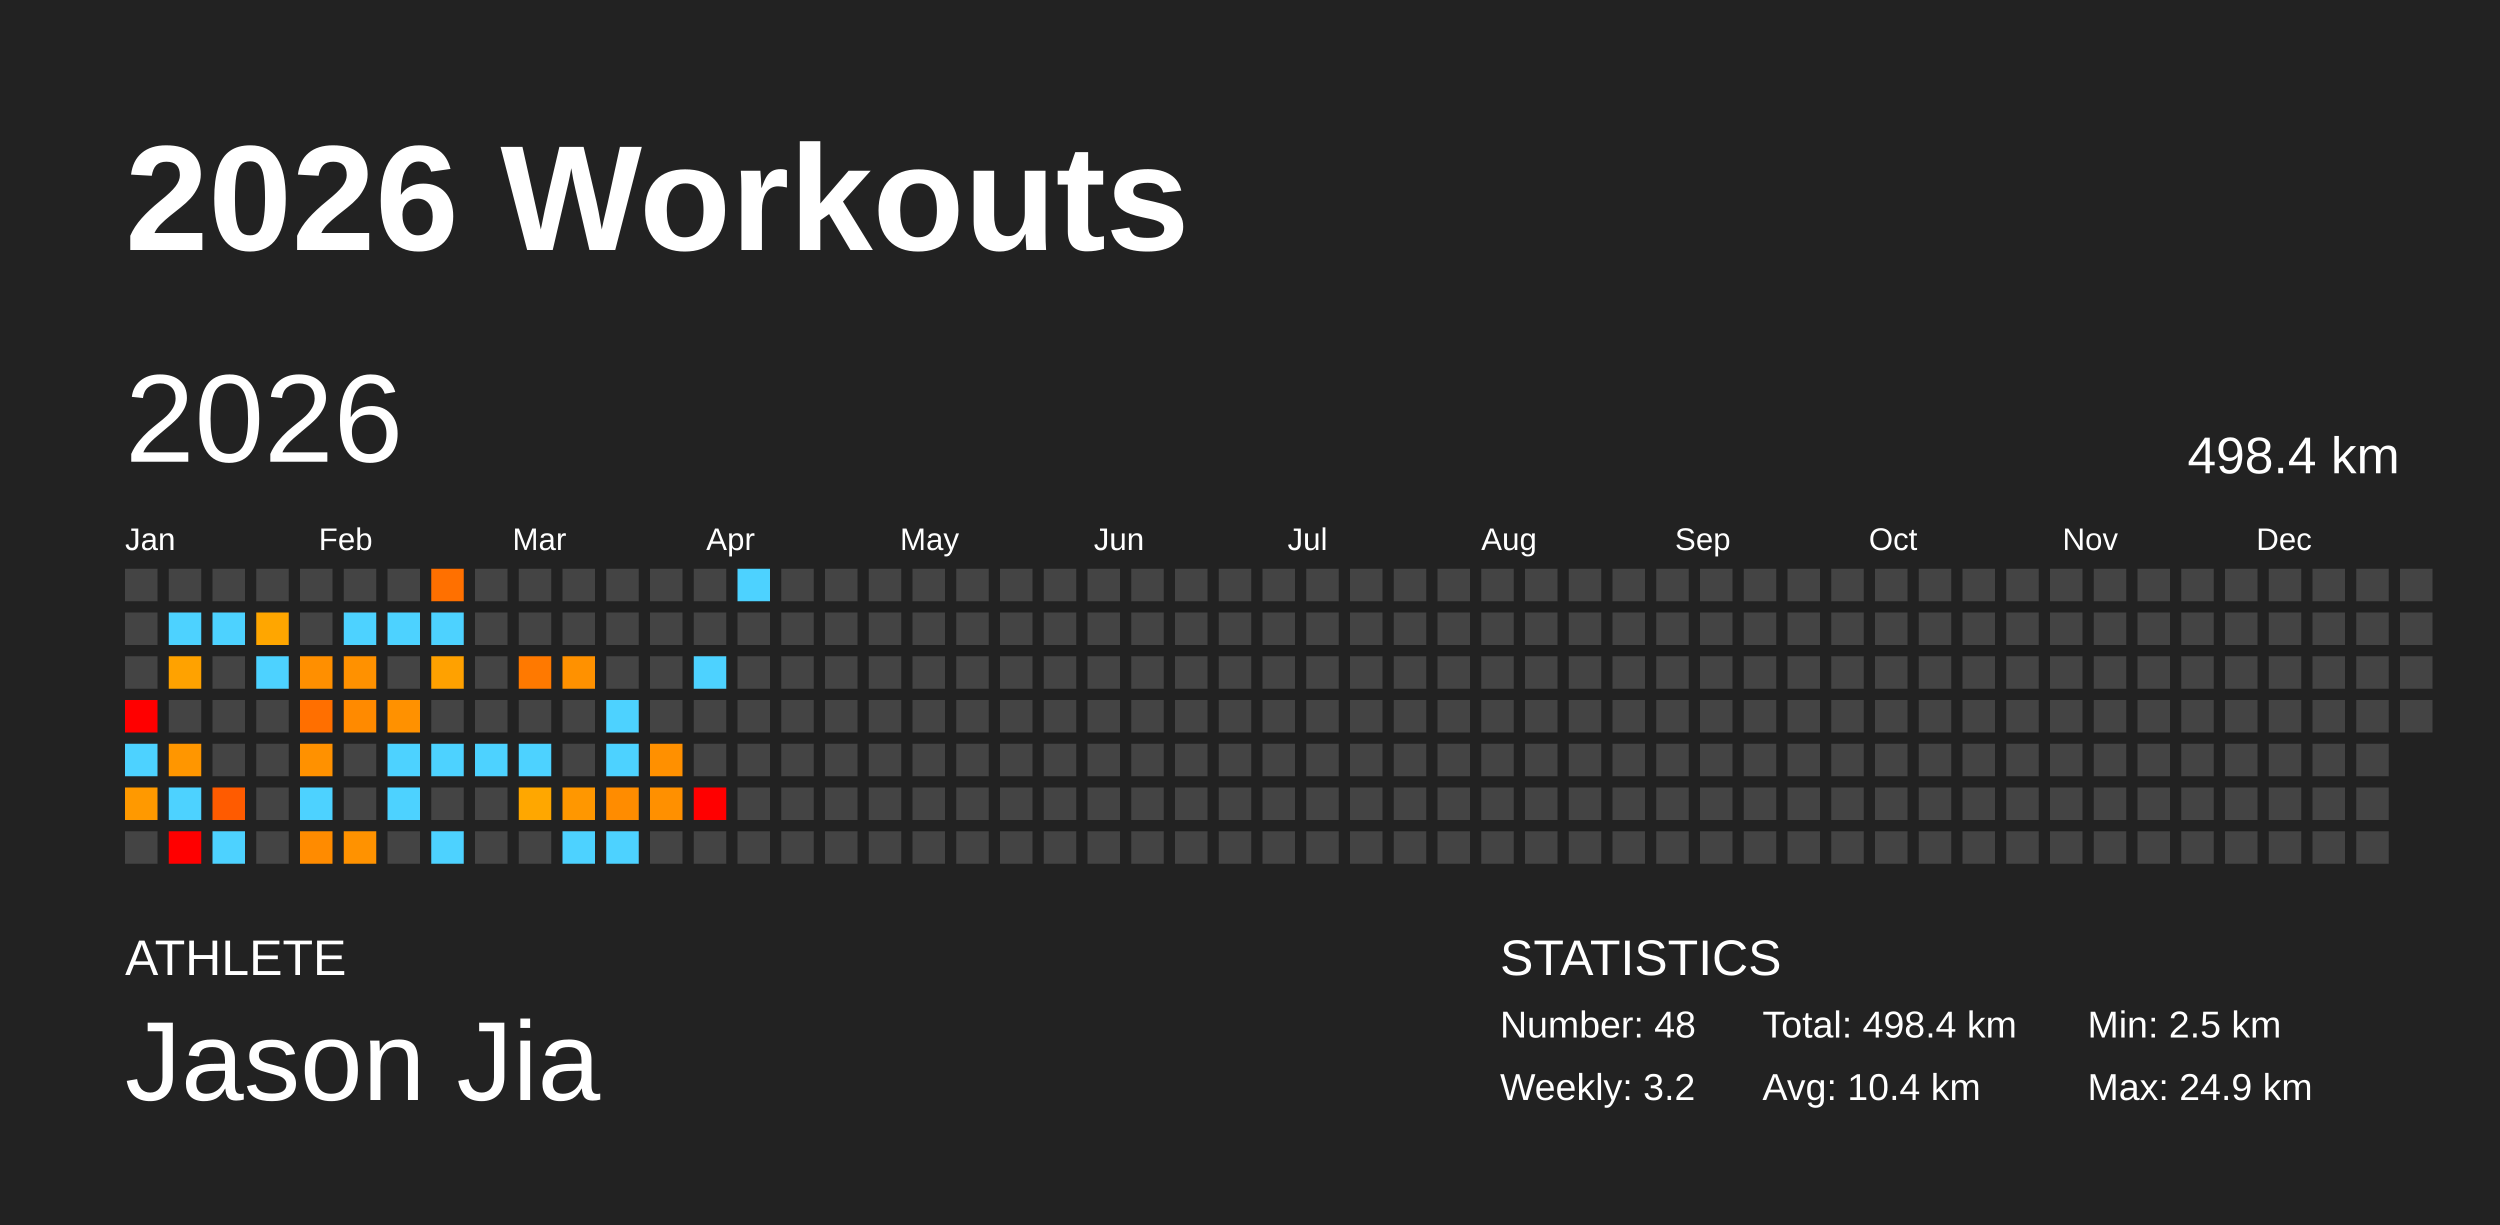
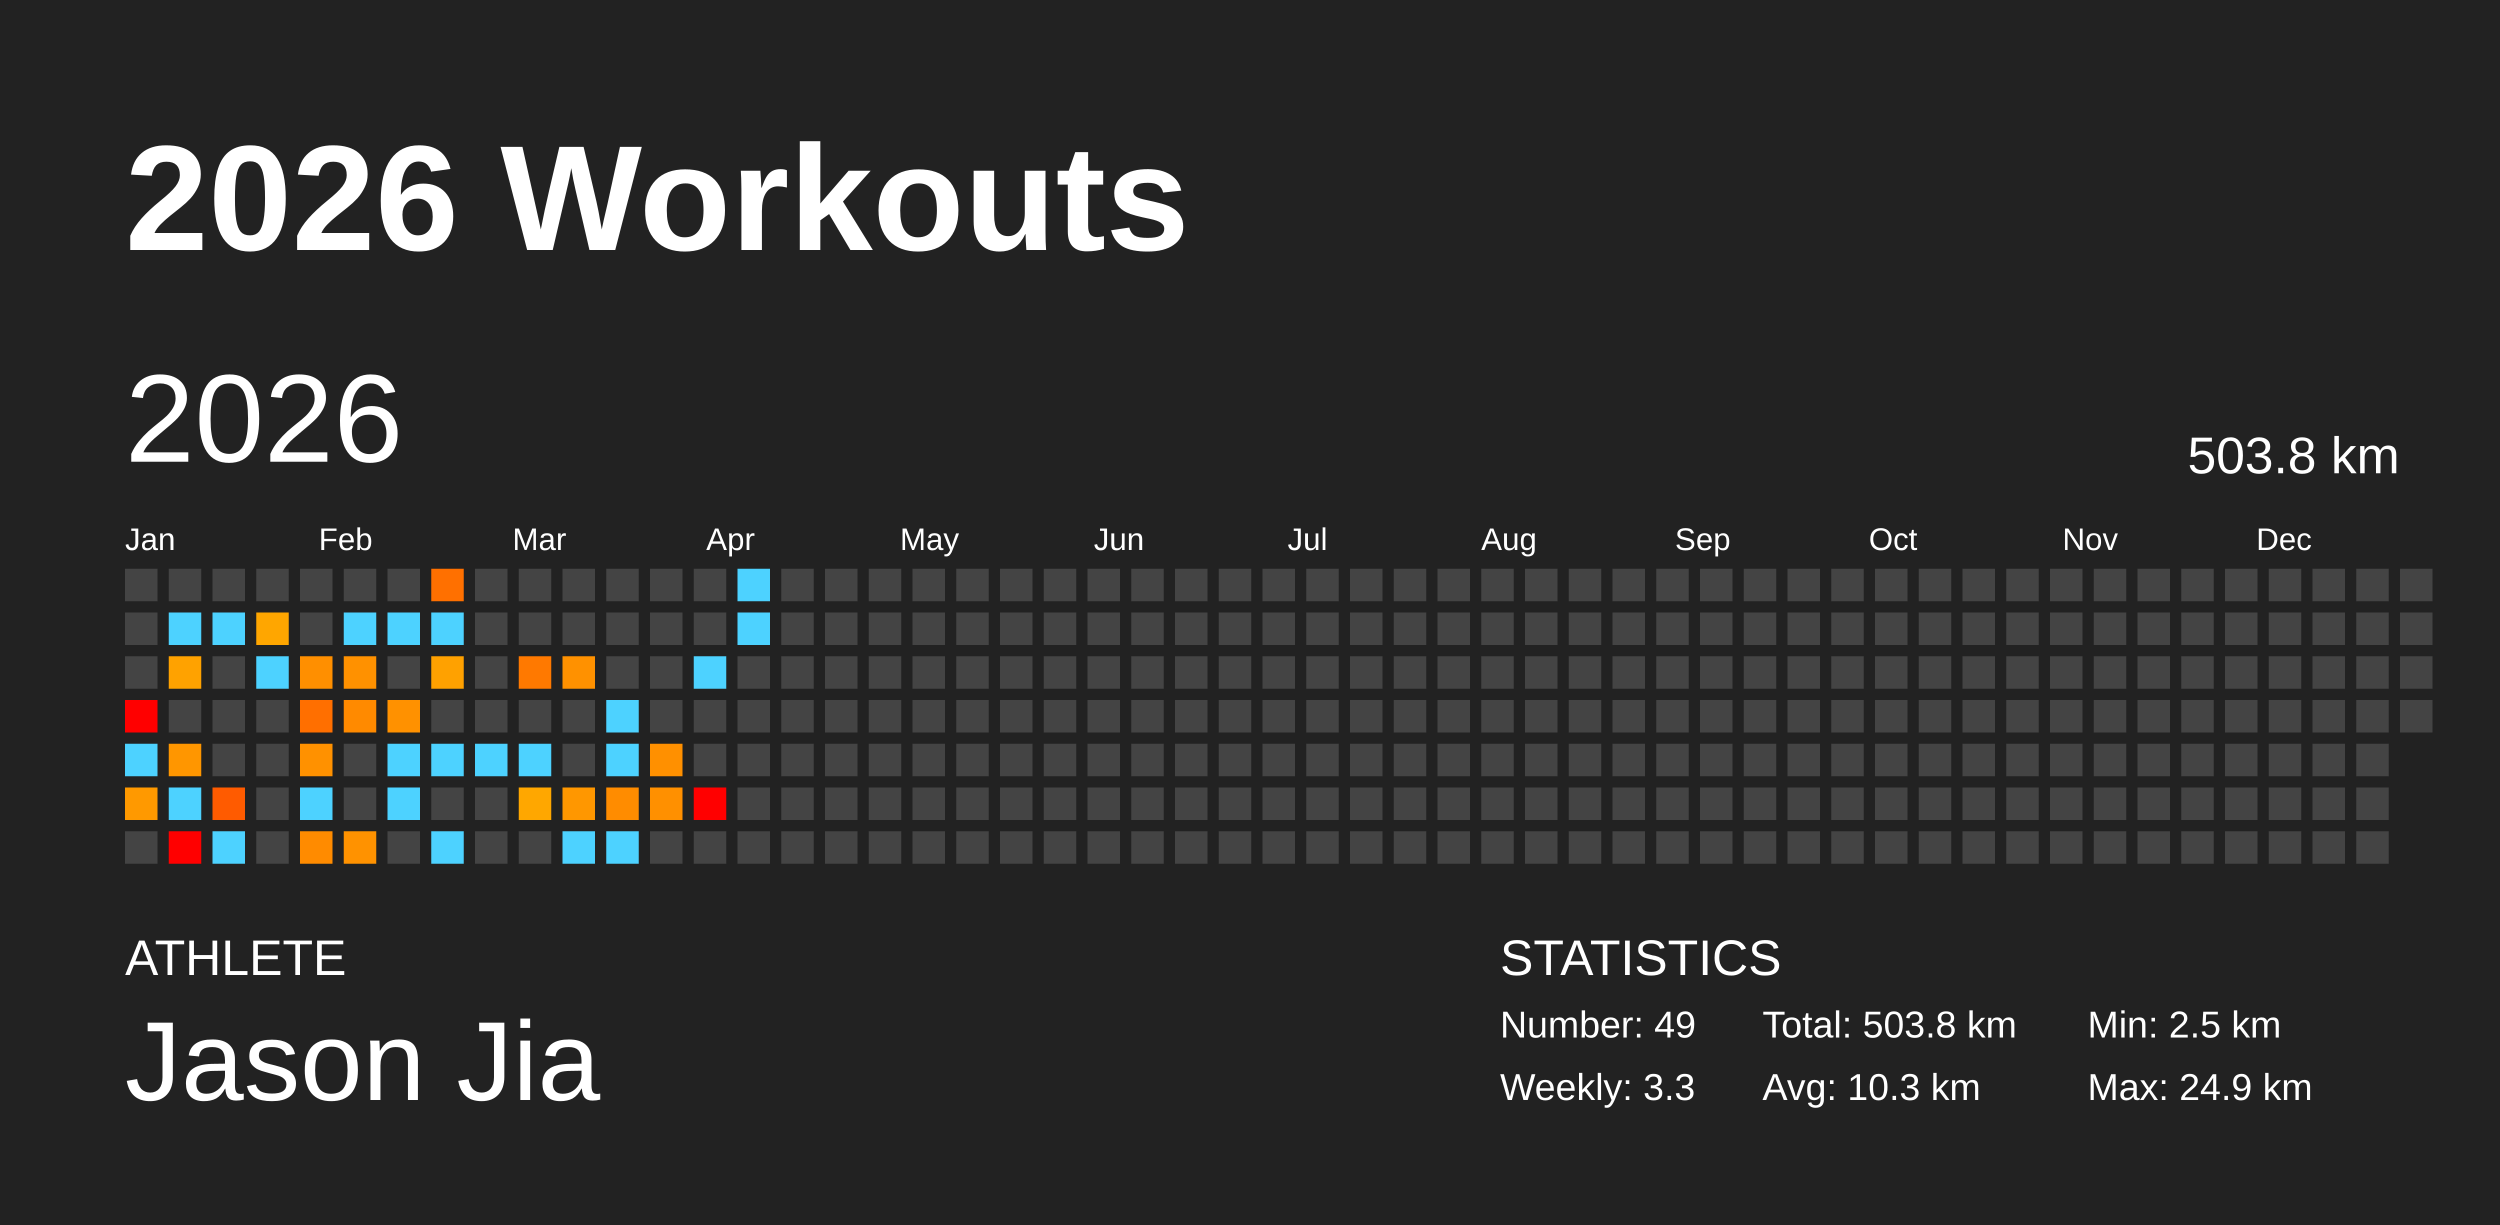
<svg xmlns="http://www.w3.org/2000/svg" baseProfile="full" height="98mm" version="1.1" viewBox="0,0,200,98" width="200mm">
  <defs />
  <rect fill="#222222" height="98" width="200" x="0" y="0" />
  <text fill="#FFFFFF" style="font-size:12px; font-family:Arial; font-weight:bold;" x="10" y="20">2026 Workouts</text>
  <text fill="#FFFFFF" style="font-size:4px; font-family:Arial" x="10" y="78">ATHLETE</text>
  <text fill="#FFFFFF" style="font-size:9px; font-family:Arial" x="10" y="88">Jason Jia</text>
  <text fill="#FFFFFF" style="font-size:4px; font-family:Arial" x="120" y="78">STATISTICS</text>
-   <text fill="#FFFFFF" style="font-size:3px; font-family:Arial" x="120" y="83">Number: 48</text>
-   <text fill="#FFFFFF" style="font-size:3px; font-family:Arial" x="120" y="88">Weekly: 3.2</text>
-   <text fill="#FFFFFF" style="font-size:3px; font-family:Arial" x="141" y="83">Total: 498.4 km</text>
-   <text fill="#FFFFFF" style="font-size:3px; font-family:Arial" x="141" y="88">Avg: 10.4 km</text>
+   <text fill="#FFFFFF" style="font-size:3px; font-family:Arial" x="120" y="83">Number: 49</text>
+   <text fill="#FFFFFF" style="font-size:3px; font-family:Arial" x="120" y="88">Weekly: 3.3</text>
+   <text fill="#FFFFFF" style="font-size:3px; font-family:Arial" x="141" y="83">Total: 503.8 km</text>
+   <text fill="#FFFFFF" style="font-size:3px; font-family:Arial" x="141" y="88">Avg: 10.3 km</text>
  <text fill="#FFFFFF" style="font-size:3px; font-family:Arial" x="167" y="83">Min: 2.5 km</text>
  <text fill="#FFFFFF" style="font-size:3px; font-family:Arial" x="167" y="88">Max: 24.9 km</text>
  <text dominant-baseline="hanging" fill="#FFFFFF" style="font-size:10.0px; font-family:Arial;" x="10" y="30">2026</text>
-   <text dominant-baseline="hanging" fill="#FFFFFF" style="font-size:4.125px; font-family:Arial;" x="175" y="35">498.4 km</text>
+   <text dominant-baseline="hanging" fill="#FFFFFF" style="font-size:4.125px; font-family:Arial;" x="175" y="35">503.8 km</text>
  <text fill="#FFFFFF" style="font-size:2.5px; font-family:Arial" x="10.0" y="44">Jan</text>
  <text fill="#FFFFFF" style="font-size:2.5px; font-family:Arial" x="25.5" y="44">Feb</text>
  <text fill="#FFFFFF" style="font-size:2.5px; font-family:Arial" x="41.0" y="44">Mar</text>
  <text fill="#FFFFFF" style="font-size:2.5px; font-family:Arial" x="56.5" y="44">Apr</text>
  <text fill="#FFFFFF" style="font-size:2.5px; font-family:Arial" x="72.0" y="44">May</text>
  <text fill="#FFFFFF" style="font-size:2.5px; font-family:Arial" x="87.5" y="44">Jun</text>
  <text fill="#FFFFFF" style="font-size:2.5px; font-family:Arial" x="103.0" y="44">Jul</text>
  <text fill="#FFFFFF" style="font-size:2.5px; font-family:Arial" x="118.5" y="44">Aug</text>
  <text fill="#FFFFFF" style="font-size:2.5px; font-family:Arial" x="134.0" y="44">Sep</text>
  <text fill="#FFFFFF" style="font-size:2.5px; font-family:Arial" x="149.5" y="44">Oct</text>
  <text fill="#FFFFFF" style="font-size:2.5px; font-family:Arial" x="165.0" y="44">Nov</text>
  <text fill="#FFFFFF" style="font-size:2.5px; font-family:Arial" x="180.5" y="44">Dec</text>
  <rect fill="#444444" height="2.6" width="2.6" x="10.0" y="45.5" />
  <rect fill="#444444" height="2.6" width="2.6" x="10.0" y="49.0" />
  <rect fill="#444444" height="2.6" width="2.6" x="10.0" y="52.5" />
  <rect fill="red" height="2.6" width="2.6" x="10.0" y="56.0" />
  <rect fill="#4dd2ff" height="2.6" width="2.6" x="10.0" y="59.5" />
  <rect fill="#ff9900" height="2.6" width="2.6" x="10.0" y="63.0" />
  <rect fill="#444444" height="2.6" width="2.6" x="10.0" y="66.5" />
  <rect fill="#444444" height="2.6" width="2.6" x="13.5" y="45.5" />
  <rect fill="#4dd2ff" height="2.6" width="2.6" x="13.5" y="49.0" />
  <rect fill="#ffa200" height="2.6" width="2.6" x="13.5" y="52.5" />
  <rect fill="#444444" height="2.6" width="2.6" x="13.5" y="56.0" />
  <rect fill="#ff9600" height="2.6" width="2.6" x="13.5" y="59.5" />
  <rect fill="#4dd2ff" height="2.6" width="2.6" x="13.5" y="63.0" />
  <rect fill="red" height="2.6" width="2.6" x="13.5" y="66.5" />
  <rect fill="#444444" height="2.6" width="2.6" x="17.0" y="45.5" />
  <rect fill="#4dd2ff" height="2.6" width="2.6" x="17.0" y="49.0" />
  <rect fill="#444444" height="2.6" width="2.6" x="17.0" y="52.5" />
  <rect fill="#444444" height="2.6" width="2.6" x="17.0" y="56.0" />
  <rect fill="#444444" height="2.6" width="2.6" x="17.0" y="59.5" />
  <rect fill="#ff5b00" height="2.6" width="2.6" x="17.0" y="63.0" />
  <rect fill="#4dd2ff" height="2.6" width="2.6" x="17.0" y="66.5" />
  <rect fill="#444444" height="2.6" width="2.6" x="20.5" y="45.5" />
  <rect fill="#ffa600" height="2.6" width="2.6" x="20.5" y="49.0" />
  <rect fill="#4dd2ff" height="2.6" width="2.6" x="20.5" y="52.5" />
  <rect fill="#444444" height="2.6" width="2.6" x="20.5" y="56.0" />
  <rect fill="#444444" height="2.6" width="2.6" x="20.5" y="59.5" />
  <rect fill="#444444" height="2.6" width="2.6" x="20.5" y="63.0" />
  <rect fill="#444444" height="2.6" width="2.6" x="20.5" y="66.5" />
  <rect fill="#444444" height="2.6" width="2.6" x="24.0" y="45.5" />
  <rect fill="#444444" height="2.6" width="2.6" x="24.0" y="49.0" />
  <rect fill="#ff8f00" height="2.6" width="2.6" x="24.0" y="52.5" />
  <rect fill="#ff6f00" height="2.6" width="2.6" x="24.0" y="56.0" />
  <rect fill="#ff9100" height="2.6" width="2.6" x="24.0" y="59.5" />
  <rect fill="#4dd2ff" height="2.6" width="2.6" x="24.0" y="63.0" />
  <rect fill="#ff8b00" height="2.6" width="2.6" x="24.0" y="66.5" />
  <rect fill="#444444" height="2.6" width="2.6" x="27.5" y="45.5" />
  <rect fill="#4dd2ff" height="2.6" width="2.6" x="27.5" y="49.0" />
  <rect fill="#ff9100" height="2.6" width="2.6" x="27.5" y="52.5" />
  <rect fill="#ff8a00" height="2.6" width="2.6" x="27.5" y="56.0" />
  <rect fill="#444444" height="2.6" width="2.6" x="27.5" y="59.5" />
  <rect fill="#444444" height="2.6" width="2.6" x="27.5" y="63.0" />
  <rect fill="#ff9200" height="2.6" width="2.6" x="27.5" y="66.5" />
  <rect fill="#444444" height="2.6" width="2.6" x="31.0" y="45.5" />
  <rect fill="#4dd2ff" height="2.6" width="2.6" x="31.0" y="49.0" />
  <rect fill="#444444" height="2.6" width="2.6" x="31.0" y="52.5" />
  <rect fill="#ff9100" height="2.6" width="2.6" x="31.0" y="56.0" />
  <rect fill="#4dd2ff" height="2.6" width="2.6" x="31.0" y="59.5" />
  <rect fill="#4dd2ff" height="2.6" width="2.6" x="31.0" y="63.0" />
  <rect fill="#444444" height="2.6" width="2.6" x="31.0" y="66.5" />
  <rect fill="#ff7000" height="2.6" width="2.6" x="34.5" y="45.5" />
  <rect fill="#4dd2ff" height="2.6" width="2.6" x="34.5" y="49.0" />
  <rect fill="#ffa100" height="2.6" width="2.6" x="34.5" y="52.5" />
  <rect fill="#444444" height="2.6" width="2.6" x="34.5" y="56.0" />
  <rect fill="#4dd2ff" height="2.6" width="2.6" x="34.5" y="59.5" />
  <rect fill="#444444" height="2.6" width="2.6" x="34.5" y="63.0" />
  <rect fill="#4dd2ff" height="2.6" width="2.6" x="34.5" y="66.5" />
  <rect fill="#444444" height="2.6" width="2.6" x="38.0" y="45.5" />
  <rect fill="#444444" height="2.6" width="2.6" x="38.0" y="49.0" />
  <rect fill="#444444" height="2.6" width="2.6" x="38.0" y="52.5" />
  <rect fill="#444444" height="2.6" width="2.6" x="38.0" y="56.0" />
  <rect fill="#4dd2ff" height="2.6" width="2.6" x="38.0" y="59.5" />
  <rect fill="#444444" height="2.6" width="2.6" x="38.0" y="63.0" />
  <rect fill="#444444" height="2.6" width="2.6" x="38.0" y="66.5" />
  <rect fill="#444444" height="2.6" width="2.6" x="41.5" y="45.5" />
  <rect fill="#444444" height="2.6" width="2.6" x="41.5" y="49.0" />
  <rect fill="#ff7900" height="2.6" width="2.6" x="41.5" y="52.5" />
  <rect fill="#444444" height="2.6" width="2.6" x="41.5" y="56.0" />
  <rect fill="#4dd2ff" height="2.6" width="2.6" x="41.5" y="59.5" />
  <rect fill="#ffa700" height="2.6" width="2.6" x="41.5" y="63.0" />
  <rect fill="#444444" height="2.6" width="2.6" x="41.5" y="66.5" />
  <rect fill="#444444" height="2.6" width="2.6" x="45.0" y="45.5" />
  <rect fill="#444444" height="2.6" width="2.6" x="45.0" y="49.0" />
  <rect fill="#ff9100" height="2.6" width="2.6" x="45.0" y="52.5" />
  <rect fill="#444444" height="2.6" width="2.6" x="45.0" y="56.0" />
  <rect fill="#444444" height="2.6" width="2.6" x="45.0" y="59.5" />
  <rect fill="#ff9700" height="2.6" width="2.6" x="45.0" y="63.0" />
  <rect fill="#4dd2ff" height="2.6" width="2.6" x="45.0" y="66.5" />
  <rect fill="#444444" height="2.6" width="2.6" x="48.5" y="45.5" />
  <rect fill="#444444" height="2.6" width="2.6" x="48.5" y="49.0" />
  <rect fill="#444444" height="2.6" width="2.6" x="48.5" y="52.5" />
  <rect fill="#4dd2ff" height="2.6" width="2.6" x="48.5" y="56.0" />
  <rect fill="#4dd2ff" height="2.6" width="2.6" x="48.5" y="59.5" />
  <rect fill="#ff8c00" height="2.6" width="2.6" x="48.5" y="63.0" />
  <rect fill="#4dd2ff" height="2.6" width="2.6" x="48.5" y="66.5" />
  <rect fill="#444444" height="2.6" width="2.6" x="52.0" y="45.5" />
  <rect fill="#444444" height="2.6" width="2.6" x="52.0" y="49.0" />
  <rect fill="#444444" height="2.6" width="2.6" x="52.0" y="52.5" />
  <rect fill="#444444" height="2.6" width="2.6" x="52.0" y="56.0" />
  <rect fill="#ff9000" height="2.6" width="2.6" x="52.0" y="59.5" />
  <rect fill="#ff9000" height="2.6" width="2.6" x="52.0" y="63.0" />
  <rect fill="#444444" height="2.6" width="2.6" x="52.0" y="66.5" />
  <rect fill="#444444" height="2.6" width="2.6" x="55.5" y="45.5" />
  <rect fill="#444444" height="2.6" width="2.6" x="55.5" y="49.0" />
  <rect fill="#4dd2ff" height="2.6" width="2.6" x="55.5" y="52.5" />
  <rect fill="#444444" height="2.6" width="2.6" x="55.5" y="56.0" />
  <rect fill="#444444" height="2.6" width="2.6" x="55.5" y="59.5" />
  <rect fill="red" height="2.6" width="2.6" x="55.5" y="63.0" />
  <rect fill="#444444" height="2.6" width="2.6" x="55.5" y="66.5" />
  <rect fill="#4dd2ff" height="2.6" width="2.6" x="59.0" y="45.5" />
-   <rect fill="#444444" height="2.6" width="2.6" x="59.0" y="49.0" />
+   <rect fill="#4dd2ff" height="2.6" width="2.6" x="59.0" y="49.0" />
  <rect fill="#444444" height="2.6" width="2.6" x="59.0" y="52.5" />
  <rect fill="#444444" height="2.6" width="2.6" x="59.0" y="56.0" />
  <rect fill="#444444" height="2.6" width="2.6" x="59.0" y="59.5" />
  <rect fill="#444444" height="2.6" width="2.6" x="59.0" y="63.0" />
  <rect fill="#444444" height="2.6" width="2.6" x="59.0" y="66.5" />
  <rect fill="#444444" height="2.6" width="2.6" x="62.5" y="45.5" />
  <rect fill="#444444" height="2.6" width="2.6" x="62.5" y="49.0" />
  <rect fill="#444444" height="2.6" width="2.6" x="62.5" y="52.5" />
  <rect fill="#444444" height="2.6" width="2.6" x="62.5" y="56.0" />
  <rect fill="#444444" height="2.6" width="2.6" x="62.5" y="59.5" />
  <rect fill="#444444" height="2.6" width="2.6" x="62.5" y="63.0" />
  <rect fill="#444444" height="2.6" width="2.6" x="62.5" y="66.5" />
  <rect fill="#444444" height="2.6" width="2.6" x="66.0" y="45.5" />
  <rect fill="#444444" height="2.6" width="2.6" x="66.0" y="49.0" />
  <rect fill="#444444" height="2.6" width="2.6" x="66.0" y="52.5" />
  <rect fill="#444444" height="2.6" width="2.6" x="66.0" y="56.0" />
  <rect fill="#444444" height="2.6" width="2.6" x="66.0" y="59.5" />
  <rect fill="#444444" height="2.6" width="2.6" x="66.0" y="63.0" />
  <rect fill="#444444" height="2.6" width="2.6" x="66.0" y="66.5" />
  <rect fill="#444444" height="2.6" width="2.6" x="69.5" y="45.5" />
  <rect fill="#444444" height="2.6" width="2.6" x="69.5" y="49.0" />
  <rect fill="#444444" height="2.6" width="2.6" x="69.5" y="52.5" />
  <rect fill="#444444" height="2.6" width="2.6" x="69.5" y="56.0" />
  <rect fill="#444444" height="2.6" width="2.6" x="69.5" y="59.5" />
  <rect fill="#444444" height="2.6" width="2.6" x="69.5" y="63.0" />
  <rect fill="#444444" height="2.6" width="2.6" x="69.5" y="66.5" />
  <rect fill="#444444" height="2.6" width="2.6" x="73.0" y="45.5" />
  <rect fill="#444444" height="2.6" width="2.6" x="73.0" y="49.0" />
  <rect fill="#444444" height="2.6" width="2.6" x="73.0" y="52.5" />
  <rect fill="#444444" height="2.6" width="2.6" x="73.0" y="56.0" />
  <rect fill="#444444" height="2.6" width="2.6" x="73.0" y="59.5" />
  <rect fill="#444444" height="2.6" width="2.6" x="73.0" y="63.0" />
  <rect fill="#444444" height="2.6" width="2.6" x="73.0" y="66.5" />
  <rect fill="#444444" height="2.6" width="2.6" x="76.5" y="45.5" />
  <rect fill="#444444" height="2.6" width="2.6" x="76.5" y="49.0" />
  <rect fill="#444444" height="2.6" width="2.6" x="76.5" y="52.5" />
  <rect fill="#444444" height="2.6" width="2.6" x="76.5" y="56.0" />
  <rect fill="#444444" height="2.6" width="2.6" x="76.5" y="59.5" />
  <rect fill="#444444" height="2.6" width="2.6" x="76.5" y="63.0" />
  <rect fill="#444444" height="2.6" width="2.6" x="76.5" y="66.5" />
  <rect fill="#444444" height="2.6" width="2.6" x="80.0" y="45.5" />
  <rect fill="#444444" height="2.6" width="2.6" x="80.0" y="49.0" />
  <rect fill="#444444" height="2.6" width="2.6" x="80.0" y="52.5" />
  <rect fill="#444444" height="2.6" width="2.6" x="80.0" y="56.0" />
  <rect fill="#444444" height="2.6" width="2.6" x="80.0" y="59.5" />
  <rect fill="#444444" height="2.6" width="2.6" x="80.0" y="63.0" />
  <rect fill="#444444" height="2.6" width="2.6" x="80.0" y="66.5" />
  <rect fill="#444444" height="2.6" width="2.6" x="83.5" y="45.5" />
  <rect fill="#444444" height="2.6" width="2.6" x="83.5" y="49.0" />
  <rect fill="#444444" height="2.6" width="2.6" x="83.5" y="52.5" />
  <rect fill="#444444" height="2.6" width="2.6" x="83.5" y="56.0" />
  <rect fill="#444444" height="2.6" width="2.6" x="83.5" y="59.5" />
  <rect fill="#444444" height="2.6" width="2.6" x="83.5" y="63.0" />
  <rect fill="#444444" height="2.6" width="2.6" x="83.5" y="66.5" />
  <rect fill="#444444" height="2.6" width="2.6" x="87.0" y="45.5" />
  <rect fill="#444444" height="2.6" width="2.6" x="87.0" y="49.0" />
  <rect fill="#444444" height="2.6" width="2.6" x="87.0" y="52.5" />
  <rect fill="#444444" height="2.6" width="2.6" x="87.0" y="56.0" />
  <rect fill="#444444" height="2.6" width="2.6" x="87.0" y="59.5" />
  <rect fill="#444444" height="2.6" width="2.6" x="87.0" y="63.0" />
  <rect fill="#444444" height="2.6" width="2.6" x="87.0" y="66.5" />
  <rect fill="#444444" height="2.6" width="2.6" x="90.5" y="45.5" />
  <rect fill="#444444" height="2.6" width="2.6" x="90.5" y="49.0" />
  <rect fill="#444444" height="2.6" width="2.6" x="90.5" y="52.5" />
  <rect fill="#444444" height="2.6" width="2.6" x="90.5" y="56.0" />
  <rect fill="#444444" height="2.6" width="2.6" x="90.5" y="59.5" />
  <rect fill="#444444" height="2.6" width="2.6" x="90.5" y="63.0" />
  <rect fill="#444444" height="2.6" width="2.6" x="90.5" y="66.5" />
  <rect fill="#444444" height="2.6" width="2.6" x="94.0" y="45.5" />
  <rect fill="#444444" height="2.6" width="2.6" x="94.0" y="49.0" />
  <rect fill="#444444" height="2.6" width="2.6" x="94.0" y="52.5" />
  <rect fill="#444444" height="2.6" width="2.6" x="94.0" y="56.0" />
  <rect fill="#444444" height="2.6" width="2.6" x="94.0" y="59.5" />
  <rect fill="#444444" height="2.6" width="2.6" x="94.0" y="63.0" />
  <rect fill="#444444" height="2.6" width="2.6" x="94.0" y="66.5" />
  <rect fill="#444444" height="2.6" width="2.6" x="97.5" y="45.5" />
  <rect fill="#444444" height="2.6" width="2.6" x="97.5" y="49.0" />
  <rect fill="#444444" height="2.6" width="2.6" x="97.5" y="52.5" />
  <rect fill="#444444" height="2.6" width="2.6" x="97.5" y="56.0" />
  <rect fill="#444444" height="2.6" width="2.6" x="97.5" y="59.5" />
  <rect fill="#444444" height="2.6" width="2.6" x="97.5" y="63.0" />
  <rect fill="#444444" height="2.6" width="2.6" x="97.5" y="66.5" />
  <rect fill="#444444" height="2.6" width="2.6" x="101.0" y="45.5" />
  <rect fill="#444444" height="2.6" width="2.6" x="101.0" y="49.0" />
  <rect fill="#444444" height="2.6" width="2.6" x="101.0" y="52.5" />
  <rect fill="#444444" height="2.6" width="2.6" x="101.0" y="56.0" />
  <rect fill="#444444" height="2.6" width="2.6" x="101.0" y="59.5" />
  <rect fill="#444444" height="2.6" width="2.6" x="101.0" y="63.0" />
  <rect fill="#444444" height="2.6" width="2.6" x="101.0" y="66.5" />
  <rect fill="#444444" height="2.6" width="2.6" x="104.5" y="45.5" />
  <rect fill="#444444" height="2.6" width="2.6" x="104.5" y="49.0" />
  <rect fill="#444444" height="2.6" width="2.6" x="104.5" y="52.5" />
  <rect fill="#444444" height="2.6" width="2.6" x="104.5" y="56.0" />
  <rect fill="#444444" height="2.6" width="2.6" x="104.5" y="59.5" />
  <rect fill="#444444" height="2.6" width="2.6" x="104.5" y="63.0" />
  <rect fill="#444444" height="2.6" width="2.6" x="104.5" y="66.5" />
  <rect fill="#444444" height="2.6" width="2.6" x="108.0" y="45.5" />
  <rect fill="#444444" height="2.6" width="2.6" x="108.0" y="49.0" />
  <rect fill="#444444" height="2.6" width="2.6" x="108.0" y="52.5" />
  <rect fill="#444444" height="2.6" width="2.6" x="108.0" y="56.0" />
  <rect fill="#444444" height="2.6" width="2.6" x="108.0" y="59.5" />
  <rect fill="#444444" height="2.6" width="2.6" x="108.0" y="63.0" />
  <rect fill="#444444" height="2.6" width="2.6" x="108.0" y="66.5" />
  <rect fill="#444444" height="2.6" width="2.6" x="111.5" y="45.5" />
  <rect fill="#444444" height="2.6" width="2.6" x="111.5" y="49.0" />
  <rect fill="#444444" height="2.6" width="2.6" x="111.5" y="52.5" />
  <rect fill="#444444" height="2.6" width="2.6" x="111.5" y="56.0" />
  <rect fill="#444444" height="2.6" width="2.6" x="111.5" y="59.5" />
  <rect fill="#444444" height="2.6" width="2.6" x="111.5" y="63.0" />
  <rect fill="#444444" height="2.6" width="2.6" x="111.5" y="66.5" />
  <rect fill="#444444" height="2.6" width="2.6" x="115.0" y="45.5" />
  <rect fill="#444444" height="2.6" width="2.6" x="115.0" y="49.0" />
  <rect fill="#444444" height="2.6" width="2.6" x="115.0" y="52.5" />
  <rect fill="#444444" height="2.6" width="2.6" x="115.0" y="56.0" />
  <rect fill="#444444" height="2.6" width="2.6" x="115.0" y="59.5" />
  <rect fill="#444444" height="2.6" width="2.6" x="115.0" y="63.0" />
  <rect fill="#444444" height="2.6" width="2.6" x="115.0" y="66.5" />
  <rect fill="#444444" height="2.6" width="2.6" x="118.5" y="45.5" />
  <rect fill="#444444" height="2.6" width="2.6" x="118.5" y="49.0" />
  <rect fill="#444444" height="2.6" width="2.6" x="118.5" y="52.5" />
  <rect fill="#444444" height="2.6" width="2.6" x="118.5" y="56.0" />
  <rect fill="#444444" height="2.6" width="2.6" x="118.5" y="59.5" />
  <rect fill="#444444" height="2.6" width="2.6" x="118.5" y="63.0" />
  <rect fill="#444444" height="2.6" width="2.6" x="118.5" y="66.5" />
  <rect fill="#444444" height="2.6" width="2.6" x="122.0" y="45.5" />
  <rect fill="#444444" height="2.6" width="2.6" x="122.0" y="49.0" />
  <rect fill="#444444" height="2.6" width="2.6" x="122.0" y="52.5" />
  <rect fill="#444444" height="2.6" width="2.6" x="122.0" y="56.0" />
  <rect fill="#444444" height="2.6" width="2.6" x="122.0" y="59.5" />
  <rect fill="#444444" height="2.6" width="2.6" x="122.0" y="63.0" />
  <rect fill="#444444" height="2.6" width="2.6" x="122.0" y="66.5" />
  <rect fill="#444444" height="2.6" width="2.6" x="125.5" y="45.5" />
  <rect fill="#444444" height="2.6" width="2.6" x="125.5" y="49.0" />
  <rect fill="#444444" height="2.6" width="2.6" x="125.5" y="52.5" />
  <rect fill="#444444" height="2.6" width="2.6" x="125.5" y="56.0" />
  <rect fill="#444444" height="2.6" width="2.6" x="125.5" y="59.5" />
  <rect fill="#444444" height="2.6" width="2.6" x="125.5" y="63.0" />
  <rect fill="#444444" height="2.6" width="2.6" x="125.5" y="66.5" />
  <rect fill="#444444" height="2.6" width="2.6" x="129.0" y="45.5" />
  <rect fill="#444444" height="2.6" width="2.6" x="129.0" y="49.0" />
  <rect fill="#444444" height="2.6" width="2.6" x="129.0" y="52.5" />
  <rect fill="#444444" height="2.6" width="2.6" x="129.0" y="56.0" />
  <rect fill="#444444" height="2.6" width="2.6" x="129.0" y="59.5" />
  <rect fill="#444444" height="2.6" width="2.6" x="129.0" y="63.0" />
  <rect fill="#444444" height="2.6" width="2.6" x="129.0" y="66.5" />
  <rect fill="#444444" height="2.6" width="2.6" x="132.5" y="45.5" />
  <rect fill="#444444" height="2.6" width="2.6" x="132.5" y="49.0" />
  <rect fill="#444444" height="2.6" width="2.6" x="132.5" y="52.5" />
  <rect fill="#444444" height="2.6" width="2.6" x="132.5" y="56.0" />
  <rect fill="#444444" height="2.6" width="2.6" x="132.5" y="59.5" />
  <rect fill="#444444" height="2.6" width="2.6" x="132.5" y="63.0" />
  <rect fill="#444444" height="2.6" width="2.6" x="132.5" y="66.5" />
  <rect fill="#444444" height="2.6" width="2.6" x="136.0" y="45.5" />
  <rect fill="#444444" height="2.6" width="2.6" x="136.0" y="49.0" />
  <rect fill="#444444" height="2.6" width="2.6" x="136.0" y="52.5" />
  <rect fill="#444444" height="2.6" width="2.6" x="136.0" y="56.0" />
  <rect fill="#444444" height="2.6" width="2.6" x="136.0" y="59.5" />
  <rect fill="#444444" height="2.6" width="2.6" x="136.0" y="63.0" />
  <rect fill="#444444" height="2.6" width="2.6" x="136.0" y="66.5" />
  <rect fill="#444444" height="2.6" width="2.6" x="139.5" y="45.5" />
  <rect fill="#444444" height="2.6" width="2.6" x="139.5" y="49.0" />
  <rect fill="#444444" height="2.6" width="2.6" x="139.5" y="52.5" />
  <rect fill="#444444" height="2.6" width="2.6" x="139.5" y="56.0" />
  <rect fill="#444444" height="2.6" width="2.6" x="139.5" y="59.5" />
  <rect fill="#444444" height="2.6" width="2.6" x="139.5" y="63.0" />
  <rect fill="#444444" height="2.6" width="2.6" x="139.5" y="66.5" />
  <rect fill="#444444" height="2.6" width="2.6" x="143.0" y="45.5" />
  <rect fill="#444444" height="2.6" width="2.6" x="143.0" y="49.0" />
  <rect fill="#444444" height="2.6" width="2.6" x="143.0" y="52.5" />
  <rect fill="#444444" height="2.6" width="2.6" x="143.0" y="56.0" />
  <rect fill="#444444" height="2.6" width="2.6" x="143.0" y="59.5" />
  <rect fill="#444444" height="2.6" width="2.6" x="143.0" y="63.0" />
  <rect fill="#444444" height="2.6" width="2.6" x="143.0" y="66.5" />
  <rect fill="#444444" height="2.6" width="2.6" x="146.5" y="45.5" />
  <rect fill="#444444" height="2.6" width="2.6" x="146.5" y="49.0" />
  <rect fill="#444444" height="2.6" width="2.6" x="146.5" y="52.5" />
  <rect fill="#444444" height="2.6" width="2.6" x="146.5" y="56.0" />
  <rect fill="#444444" height="2.6" width="2.6" x="146.5" y="59.5" />
  <rect fill="#444444" height="2.6" width="2.6" x="146.5" y="63.0" />
  <rect fill="#444444" height="2.6" width="2.6" x="146.5" y="66.5" />
  <rect fill="#444444" height="2.6" width="2.6" x="150.0" y="45.5" />
  <rect fill="#444444" height="2.6" width="2.6" x="150.0" y="49.0" />
  <rect fill="#444444" height="2.6" width="2.6" x="150.0" y="52.5" />
  <rect fill="#444444" height="2.6" width="2.6" x="150.0" y="56.0" />
  <rect fill="#444444" height="2.6" width="2.6" x="150.0" y="59.5" />
  <rect fill="#444444" height="2.6" width="2.6" x="150.0" y="63.0" />
  <rect fill="#444444" height="2.6" width="2.6" x="150.0" y="66.5" />
  <rect fill="#444444" height="2.6" width="2.6" x="153.5" y="45.5" />
  <rect fill="#444444" height="2.6" width="2.6" x="153.5" y="49.0" />
  <rect fill="#444444" height="2.6" width="2.6" x="153.5" y="52.5" />
  <rect fill="#444444" height="2.6" width="2.6" x="153.5" y="56.0" />
  <rect fill="#444444" height="2.6" width="2.6" x="153.5" y="59.5" />
  <rect fill="#444444" height="2.6" width="2.6" x="153.5" y="63.0" />
  <rect fill="#444444" height="2.6" width="2.6" x="153.5" y="66.5" />
  <rect fill="#444444" height="2.6" width="2.6" x="157.0" y="45.5" />
  <rect fill="#444444" height="2.6" width="2.6" x="157.0" y="49.0" />
  <rect fill="#444444" height="2.6" width="2.6" x="157.0" y="52.5" />
  <rect fill="#444444" height="2.6" width="2.6" x="157.0" y="56.0" />
  <rect fill="#444444" height="2.6" width="2.6" x="157.0" y="59.5" />
  <rect fill="#444444" height="2.6" width="2.6" x="157.0" y="63.0" />
  <rect fill="#444444" height="2.6" width="2.6" x="157.0" y="66.5" />
  <rect fill="#444444" height="2.6" width="2.6" x="160.5" y="45.5" />
  <rect fill="#444444" height="2.6" width="2.6" x="160.5" y="49.0" />
  <rect fill="#444444" height="2.6" width="2.6" x="160.5" y="52.5" />
  <rect fill="#444444" height="2.6" width="2.6" x="160.5" y="56.0" />
  <rect fill="#444444" height="2.6" width="2.6" x="160.5" y="59.5" />
  <rect fill="#444444" height="2.6" width="2.6" x="160.5" y="63.0" />
  <rect fill="#444444" height="2.6" width="2.6" x="160.5" y="66.5" />
  <rect fill="#444444" height="2.6" width="2.6" x="164.0" y="45.5" />
  <rect fill="#444444" height="2.6" width="2.6" x="164.0" y="49.0" />
  <rect fill="#444444" height="2.6" width="2.6" x="164.0" y="52.5" />
  <rect fill="#444444" height="2.6" width="2.6" x="164.0" y="56.0" />
  <rect fill="#444444" height="2.6" width="2.6" x="164.0" y="59.5" />
  <rect fill="#444444" height="2.6" width="2.6" x="164.0" y="63.0" />
  <rect fill="#444444" height="2.6" width="2.6" x="164.0" y="66.5" />
  <rect fill="#444444" height="2.6" width="2.6" x="167.5" y="45.5" />
  <rect fill="#444444" height="2.6" width="2.6" x="167.5" y="49.0" />
  <rect fill="#444444" height="2.6" width="2.6" x="167.5" y="52.5" />
  <rect fill="#444444" height="2.6" width="2.6" x="167.5" y="56.0" />
  <rect fill="#444444" height="2.6" width="2.6" x="167.5" y="59.5" />
  <rect fill="#444444" height="2.6" width="2.6" x="167.5" y="63.0" />
  <rect fill="#444444" height="2.6" width="2.6" x="167.5" y="66.5" />
  <rect fill="#444444" height="2.6" width="2.6" x="171.0" y="45.5" />
  <rect fill="#444444" height="2.6" width="2.6" x="171.0" y="49.0" />
  <rect fill="#444444" height="2.6" width="2.6" x="171.0" y="52.5" />
  <rect fill="#444444" height="2.6" width="2.6" x="171.0" y="56.0" />
  <rect fill="#444444" height="2.6" width="2.6" x="171.0" y="59.5" />
  <rect fill="#444444" height="2.6" width="2.6" x="171.0" y="63.0" />
  <rect fill="#444444" height="2.6" width="2.6" x="171.0" y="66.5" />
  <rect fill="#444444" height="2.6" width="2.6" x="174.5" y="45.5" />
  <rect fill="#444444" height="2.6" width="2.6" x="174.5" y="49.0" />
  <rect fill="#444444" height="2.6" width="2.6" x="174.5" y="52.5" />
  <rect fill="#444444" height="2.6" width="2.6" x="174.5" y="56.0" />
  <rect fill="#444444" height="2.6" width="2.6" x="174.5" y="59.5" />
  <rect fill="#444444" height="2.6" width="2.6" x="174.5" y="63.0" />
  <rect fill="#444444" height="2.6" width="2.6" x="174.5" y="66.5" />
  <rect fill="#444444" height="2.6" width="2.6" x="178.0" y="45.5" />
  <rect fill="#444444" height="2.6" width="2.6" x="178.0" y="49.0" />
  <rect fill="#444444" height="2.6" width="2.6" x="178.0" y="52.5" />
  <rect fill="#444444" height="2.6" width="2.6" x="178.0" y="56.0" />
  <rect fill="#444444" height="2.6" width="2.6" x="178.0" y="59.5" />
  <rect fill="#444444" height="2.6" width="2.6" x="178.0" y="63.0" />
  <rect fill="#444444" height="2.6" width="2.6" x="178.0" y="66.5" />
  <rect fill="#444444" height="2.6" width="2.6" x="181.5" y="45.5" />
  <rect fill="#444444" height="2.6" width="2.6" x="181.5" y="49.0" />
  <rect fill="#444444" height="2.6" width="2.6" x="181.5" y="52.5" />
  <rect fill="#444444" height="2.6" width="2.6" x="181.5" y="56.0" />
  <rect fill="#444444" height="2.6" width="2.6" x="181.5" y="59.5" />
  <rect fill="#444444" height="2.6" width="2.6" x="181.5" y="63.0" />
  <rect fill="#444444" height="2.6" width="2.6" x="181.5" y="66.5" />
  <rect fill="#444444" height="2.6" width="2.6" x="185.0" y="45.5" />
  <rect fill="#444444" height="2.6" width="2.6" x="185.0" y="49.0" />
  <rect fill="#444444" height="2.6" width="2.6" x="185.0" y="52.5" />
  <rect fill="#444444" height="2.6" width="2.6" x="185.0" y="56.0" />
  <rect fill="#444444" height="2.6" width="2.6" x="185.0" y="59.5" />
  <rect fill="#444444" height="2.6" width="2.6" x="185.0" y="63.0" />
  <rect fill="#444444" height="2.6" width="2.6" x="185.0" y="66.5" />
  <rect fill="#444444" height="2.6" width="2.6" x="188.5" y="45.5" />
  <rect fill="#444444" height="2.6" width="2.6" x="188.5" y="49.0" />
  <rect fill="#444444" height="2.6" width="2.6" x="188.5" y="52.5" />
  <rect fill="#444444" height="2.6" width="2.6" x="188.5" y="56.0" />
  <rect fill="#444444" height="2.6" width="2.6" x="188.5" y="59.5" />
  <rect fill="#444444" height="2.6" width="2.6" x="188.5" y="63.0" />
  <rect fill="#444444" height="2.6" width="2.6" x="188.5" y="66.5" />
  <rect fill="#444444" height="2.6" width="2.6" x="192.0" y="45.5" />
  <rect fill="#444444" height="2.6" width="2.6" x="192.0" y="49.0" />
  <rect fill="#444444" height="2.6" width="2.6" x="192.0" y="52.5" />
  <rect fill="#444444" height="2.6" width="2.6" x="192.0" y="56.0" />
</svg>
